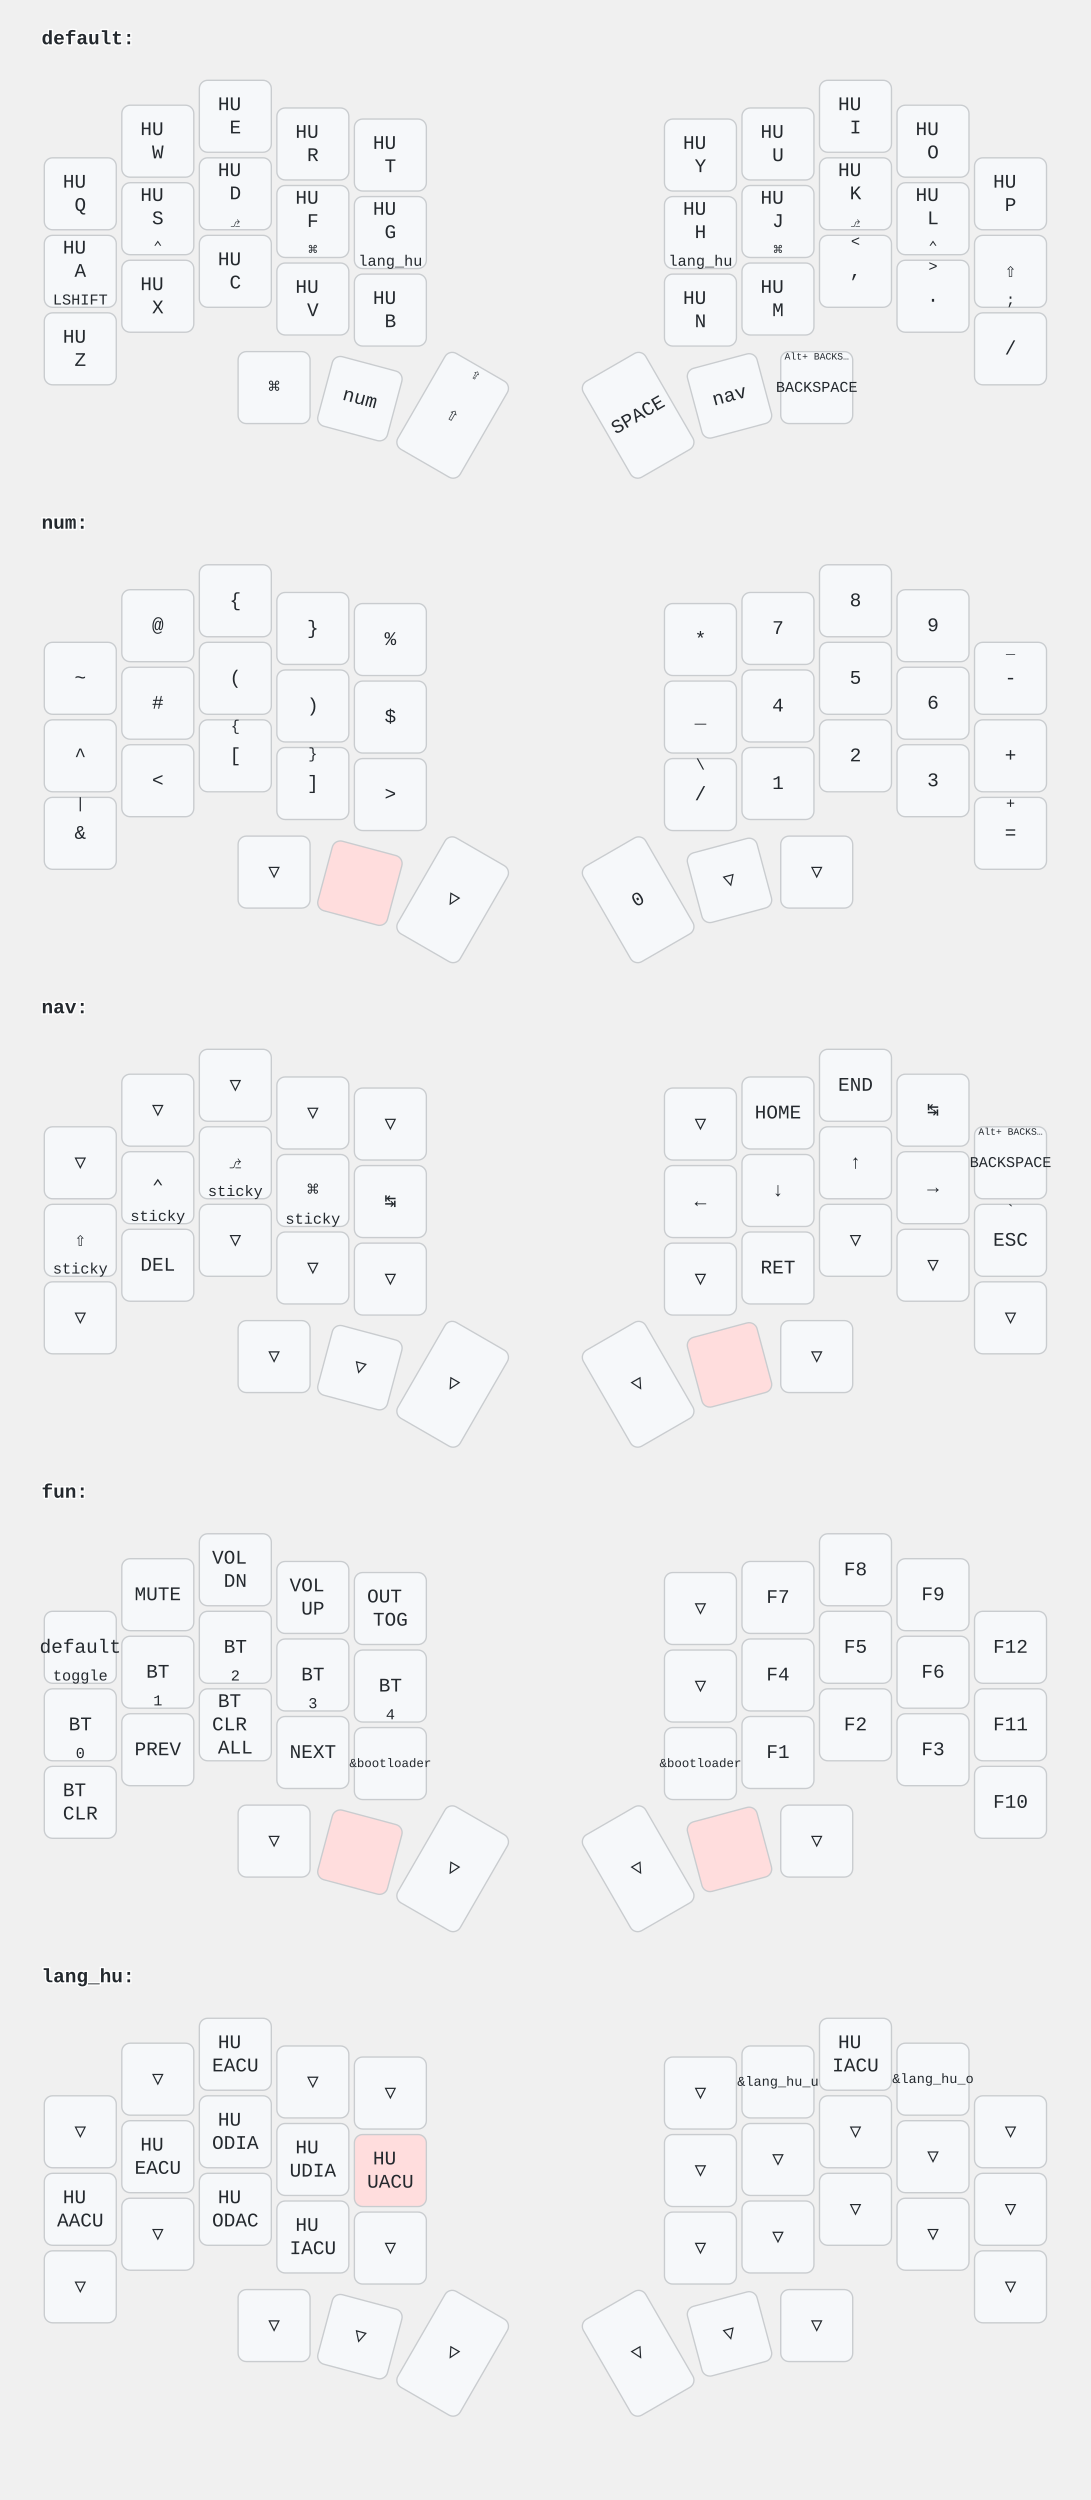
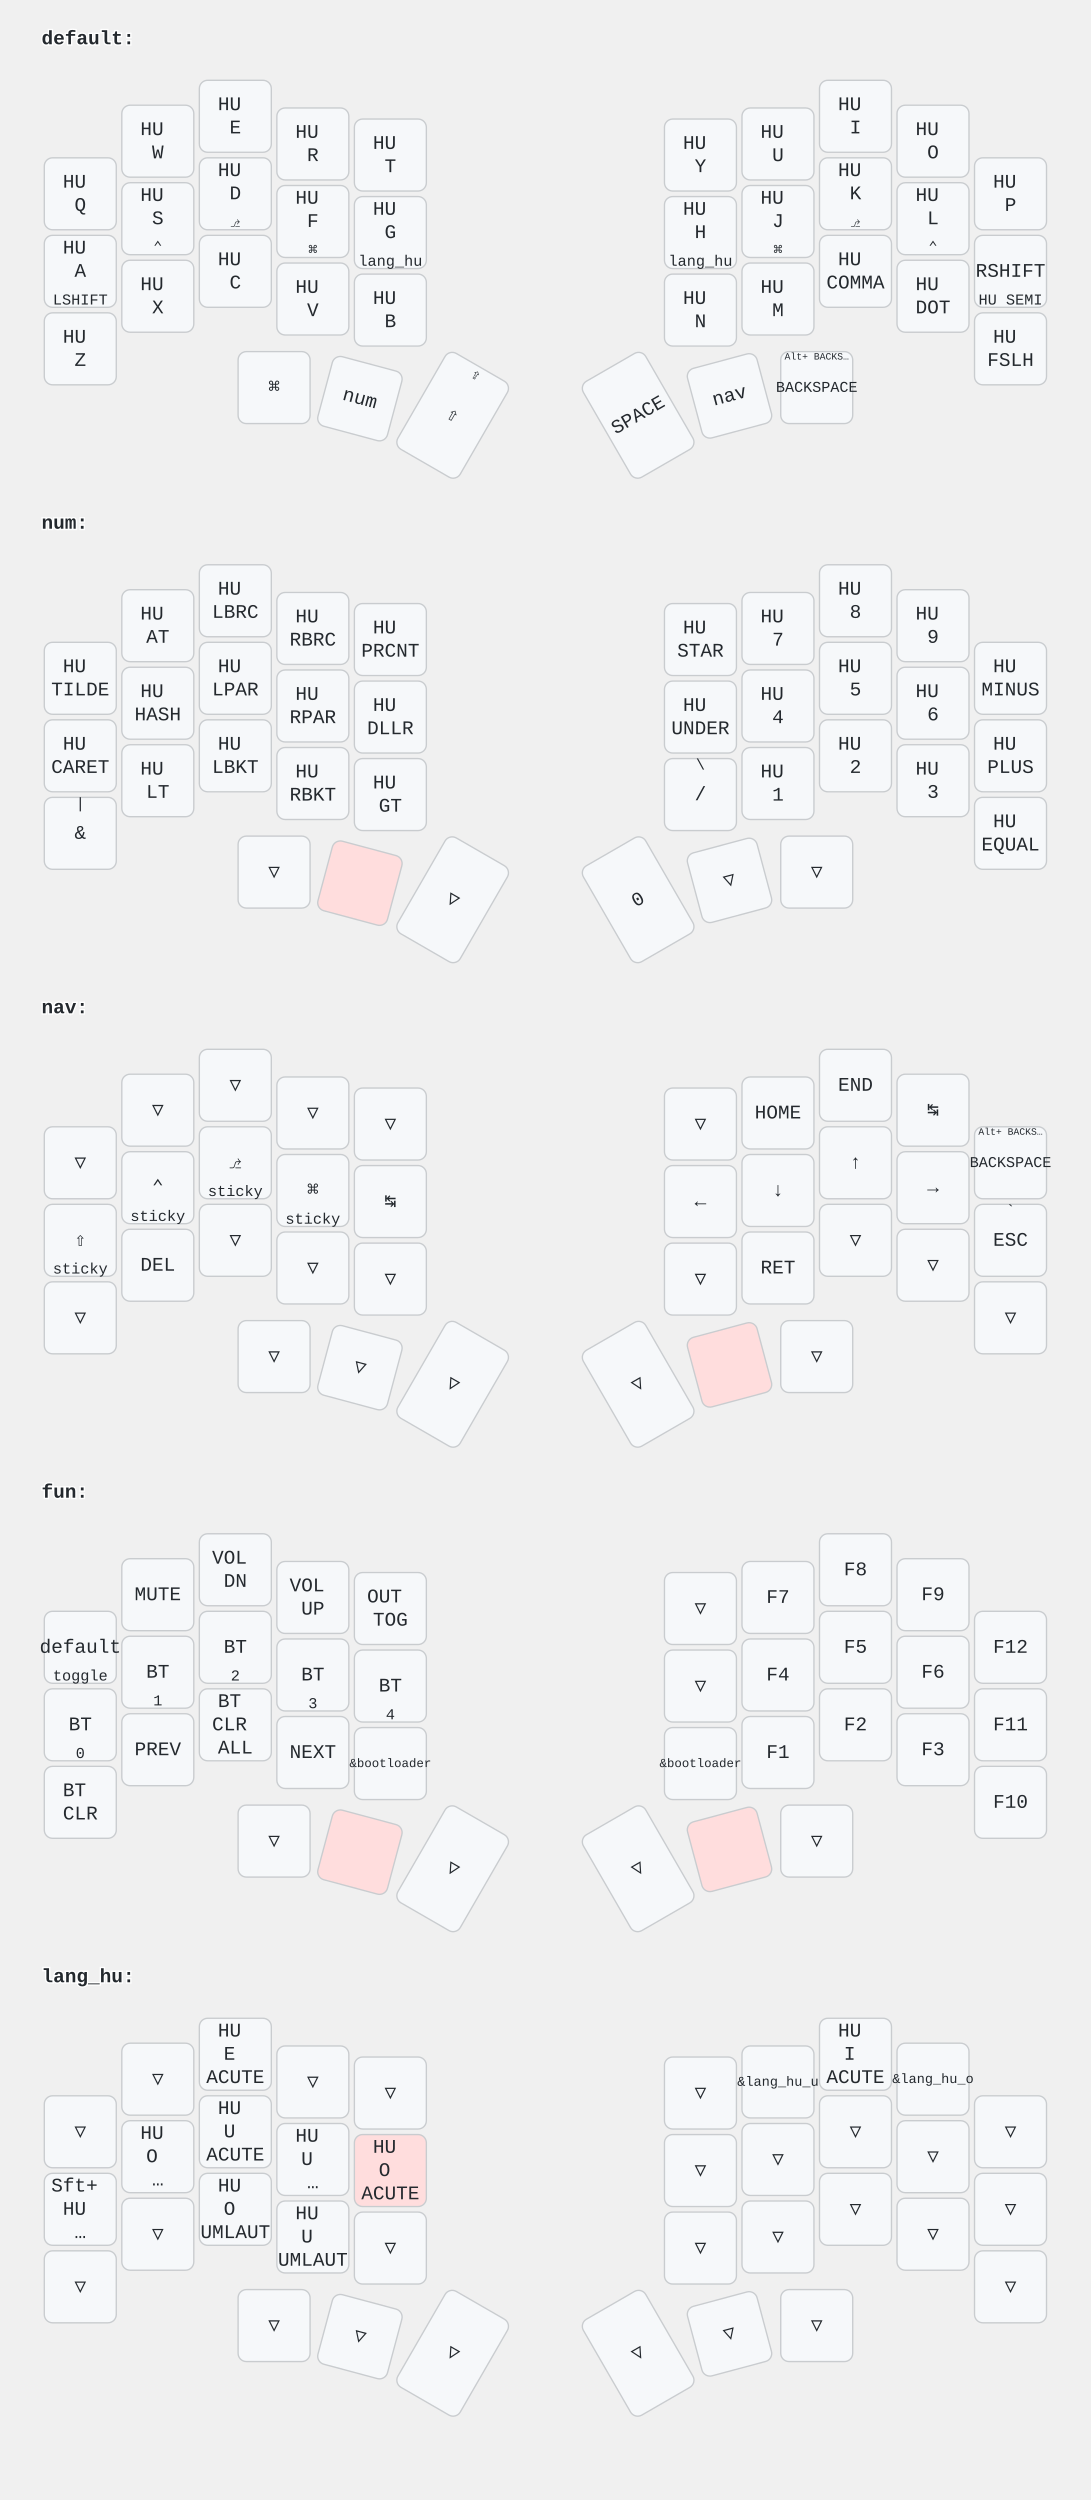
<svg xmlns="http://www.w3.org/2000/svg" width="788" height="1806" viewBox="0 0 788 1806" class="keymap">
  <style>/* font and background color specifications */
svg {
    font-family: SFMono-Regular,Consolas,Liberation Mono,Menlo,monospace;
    font-size: 14px;
    font-kerning: normal;
    text-rendering: optimizeLegibility;
    fill: #24292e;
}

/* default key styling */
rect {
    fill: #f6f8fa;
    stroke: #c9cccf;
    stroke-width: 1;
}

/* color accent for combo boxes */
rect.combo {
    fill: #cdf;
}

/* color accent for held keys */
rect.held, rect.combo.held {
    fill: #fdd;
}

/* color accent for ghost (optional) keys */
rect.ghost, rect.combo.ghost {
    fill: #ddd;
}

text {
    text-anchor: middle;
    dominant-baseline: middle;
}

/* styling for layer labels */
text.label {
    font-weight: bold;
    text-anchor: start;
    stroke: white;
    stroke-width: 2;
    paint-order: stroke;
}

/* styling for combo tap, and key hold/shifted label text */
text.combo, text.hold, text.shifted {
    font-size: 11px;
}

text.hold {
    text-anchor: middle;
    dominant-baseline: auto;
}

text.shifted {
    text-anchor: middle;
    dominant-baseline: hanging;
}

/* styling for hold/shifted label text in combo box */
text.combo.hold, text.combo.shifted {
    font-size: 8px;
}

/* styling for combo dendrons */
path {
    stroke-width: 1;
    stroke: gray;
    fill: none;
}
</style>
  <g transform="translate(30, 0)" class="layer-default">
    <text x="0" y="28" class="label">default:</text>
    <g transform="translate(0, 56)">
      <g transform="translate(28, 84)" class="key keypos-0">
        <rect rx="6" ry="6" x="-26" y="-26" width="52" height="52" class="key" />
        <text x="0" y="0" class="key tap">
          <tspan x="0" dy="-0.6em">HU</tspan>
          <tspan x="0" dy="1.2em">Q</tspan>
        </text>
      </g>
      <g transform="translate(84, 46)" class="key keypos-1">
        <rect rx="6" ry="6" x="-26" y="-26" width="52" height="52" class="key" />
        <text x="0" y="0" class="key tap">
          <tspan x="0" dy="-0.6em">HU</tspan>
          <tspan x="0" dy="1.2em">W</tspan>
        </text>
      </g>
      <g transform="translate(140, 28)" class="key keypos-2">
        <rect rx="6" ry="6" x="-26" y="-26" width="52" height="52" class="key" />
        <text x="0" y="0" class="key tap">
          <tspan x="0" dy="-0.6em">HU</tspan>
          <tspan x="0" dy="1.2em">E</tspan>
        </text>
      </g>
      <g transform="translate(196, 48)" class="key keypos-3">
        <rect rx="6" ry="6" x="-26" y="-26" width="52" height="52" class="key" />
        <text x="0" y="0" class="key tap">
          <tspan x="0" dy="-0.6em">HU</tspan>
          <tspan x="0" dy="1.2em">R</tspan>
        </text>
      </g>
      <g transform="translate(252, 56)" class="key keypos-4">
        <rect rx="6" ry="6" x="-26" y="-26" width="52" height="52" class="key" />
        <text x="0" y="0" class="key tap">
          <tspan x="0" dy="-0.6em">HU</tspan>
          <tspan x="0" dy="1.2em">T</tspan>
        </text>
      </g>
      <g transform="translate(476, 56)" class="key keypos-5">
        <rect rx="6" ry="6" x="-26" y="-26" width="52" height="52" class="key" />
        <text x="0" y="0" class="key tap">
          <tspan x="0" dy="-0.6em">HU</tspan>
          <tspan x="0" dy="1.2em">Y</tspan>
        </text>
      </g>
      <g transform="translate(532, 48)" class="key keypos-6">
        <rect rx="6" ry="6" x="-26" y="-26" width="52" height="52" class="key" />
        <text x="0" y="0" class="key tap">
          <tspan x="0" dy="-0.6em">HU</tspan>
          <tspan x="0" dy="1.2em">U</tspan>
        </text>
      </g>
      <g transform="translate(588, 28)" class="key keypos-7">
        <rect rx="6" ry="6" x="-26" y="-26" width="52" height="52" class="key" />
        <text x="0" y="0" class="key tap">
          <tspan x="0" dy="-0.6em">HU</tspan>
          <tspan x="0" dy="1.2em">I</tspan>
        </text>
      </g>
      <g transform="translate(644, 46)" class="key keypos-8">
        <rect rx="6" ry="6" x="-26" y="-26" width="52" height="52" class="key" />
        <text x="0" y="0" class="key tap">
          <tspan x="0" dy="-0.6em">HU</tspan>
          <tspan x="0" dy="1.2em">O</tspan>
        </text>
      </g>
      <g transform="translate(700, 84)" class="key keypos-9">
        <rect rx="6" ry="6" x="-26" y="-26" width="52" height="52" class="key" />
        <text x="0" y="0" class="key tap">
          <tspan x="0" dy="-0.6em">HU</tspan>
          <tspan x="0" dy="1.2em">P</tspan>
        </text>
      </g>
      <g transform="translate(28, 140)" class="key keypos-10">
        <rect rx="6" ry="6" x="-26" y="-26" width="52" height="52" class="key" />
        <text x="0" y="0" class="key tap">
          <tspan x="0" dy="-1.2em">HU</tspan>
          <tspan x="0" dy="1.2em">A</tspan>
        </text>
        <text x="0" y="24" class="key hold">LSHIFT</text>
      </g>
      <g transform="translate(84, 102)" class="key keypos-11">
        <rect rx="6" ry="6" x="-26" y="-26" width="52" height="52" class="key" />
        <text x="0" y="0" class="key tap">
          <tspan x="0" dy="-1.2em">HU</tspan>
          <tspan x="0" dy="1.2em">S</tspan>
        </text>
        <text x="0" y="24" class="key hold">⌃</text>
      </g>
      <g transform="translate(140, 84)" class="key keypos-12">
        <rect rx="6" ry="6" x="-26" y="-26" width="52" height="52" class="key" />
        <text x="0" y="0" class="key tap">
          <tspan x="0" dy="-1.2em">HU</tspan>
          <tspan x="0" dy="1.2em">D</tspan>
        </text>
        <text x="0" y="24" class="key hold">⎇</text>
      </g>
      <g transform="translate(196, 104)" class="key keypos-13">
        <rect rx="6" ry="6" x="-26" y="-26" width="52" height="52" class="key" />
        <text x="0" y="0" class="key tap">
          <tspan x="0" dy="-1.2em">HU</tspan>
          <tspan x="0" dy="1.2em">F</tspan>
        </text>
        <text x="0" y="24" class="key hold">⌘</text>
      </g>
      <g transform="translate(252, 112)" class="key keypos-14">
        <rect rx="6" ry="6" x="-26" y="-26" width="52" height="52" class="key" />
        <text x="0" y="0" class="key tap">
          <tspan x="0" dy="-1.2em">HU</tspan>
          <tspan x="0" dy="1.2em">G</tspan>
        </text>
        <text x="0" y="24" class="key hold">lang_hu</text>
      </g>
      <g transform="translate(476, 112)" class="key keypos-15">
        <rect rx="6" ry="6" x="-26" y="-26" width="52" height="52" class="key" />
        <text x="0" y="0" class="key tap">
          <tspan x="0" dy="-1.2em">HU</tspan>
          <tspan x="0" dy="1.2em">H</tspan>
        </text>
        <text x="0" y="24" class="key hold">lang_hu</text>
      </g>
      <g transform="translate(532, 104)" class="key keypos-16">
        <rect rx="6" ry="6" x="-26" y="-26" width="52" height="52" class="key" />
        <text x="0" y="0" class="key tap">
          <tspan x="0" dy="-1.2em">HU</tspan>
          <tspan x="0" dy="1.2em">J</tspan>
        </text>
        <text x="0" y="24" class="key hold">⌘</text>
      </g>
      <g transform="translate(588, 84)" class="key keypos-17">
        <rect rx="6" ry="6" x="-26" y="-26" width="52" height="52" class="key" />
        <text x="0" y="0" class="key tap">
          <tspan x="0" dy="-1.2em">HU</tspan>
          <tspan x="0" dy="1.2em">K</tspan>
        </text>
        <text x="0" y="24" class="key hold">⎇</text>
      </g>
      <g transform="translate(644, 102)" class="key keypos-18">
        <rect rx="6" ry="6" x="-26" y="-26" width="52" height="52" class="key" />
        <text x="0" y="0" class="key tap">
          <tspan x="0" dy="-1.2em">HU</tspan>
          <tspan x="0" dy="1.2em">L</tspan>
        </text>
        <text x="0" y="24" class="key hold">⌃</text>
      </g>
      <g transform="translate(700, 140)" class="key keypos-19">
        <rect rx="6" ry="6" x="-26" y="-26" width="52" height="52" class="key" />
-         <text x="0" y="0" class="key tap">⇧</text>
-         <text x="0" y="24" class="key hold">;</text>
+         <text x="0" y="0" class="key tap">RSHIFT</text>
+         <text x="0" y="24" class="key hold">HU SEMI</text>
      </g>
      <g transform="translate(28, 196)" class="key keypos-20">
        <rect rx="6" ry="6" x="-26" y="-26" width="52" height="52" class="key" />
        <text x="0" y="0" class="key tap">
          <tspan x="0" dy="-0.6em">HU</tspan>
          <tspan x="0" dy="1.2em">Z</tspan>
        </text>
      </g>
      <g transform="translate(84, 158)" class="key keypos-21">
        <rect rx="6" ry="6" x="-26" y="-26" width="52" height="52" class="key" />
        <text x="0" y="0" class="key tap">
          <tspan x="0" dy="-0.6em">HU</tspan>
          <tspan x="0" dy="1.2em">X</tspan>
        </text>
      </g>
      <g transform="translate(140, 140)" class="key keypos-22">
        <rect rx="6" ry="6" x="-26" y="-26" width="52" height="52" class="key" />
        <text x="0" y="0" class="key tap">
          <tspan x="0" dy="-0.6em">HU</tspan>
          <tspan x="0" dy="1.2em">C</tspan>
        </text>
      </g>
      <g transform="translate(196, 160)" class="key keypos-23">
        <rect rx="6" ry="6" x="-26" y="-26" width="52" height="52" class="key" />
        <text x="0" y="0" class="key tap">
          <tspan x="0" dy="-0.6em">HU</tspan>
          <tspan x="0" dy="1.2em">V</tspan>
        </text>
      </g>
      <g transform="translate(252, 168)" class="key keypos-24">
        <rect rx="6" ry="6" x="-26" y="-26" width="52" height="52" class="key" />
        <text x="0" y="0" class="key tap">
          <tspan x="0" dy="-0.6em">HU</tspan>
          <tspan x="0" dy="1.2em">B</tspan>
        </text>
      </g>
      <g transform="translate(476, 168)" class="key keypos-25">
        <rect rx="6" ry="6" x="-26" y="-26" width="52" height="52" class="key" />
        <text x="0" y="0" class="key tap">
          <tspan x="0" dy="-0.6em">HU</tspan>
          <tspan x="0" dy="1.2em">N</tspan>
        </text>
      </g>
      <g transform="translate(532, 160)" class="key keypos-26">
        <rect rx="6" ry="6" x="-26" y="-26" width="52" height="52" class="key" />
        <text x="0" y="0" class="key tap">
          <tspan x="0" dy="-0.6em">HU</tspan>
          <tspan x="0" dy="1.2em">M</tspan>
        </text>
      </g>
      <g transform="translate(588, 140)" class="key keypos-27">
        <rect rx="6" ry="6" x="-26" y="-26" width="52" height="52" class="key" />
-         <text x="0" y="0" class="key tap">,</text>
-         <text x="0" y="-24" class="key shifted">&lt;</text>
+         <text x="0" y="0" class="key tap">
+           <tspan x="0" dy="-0.6em">HU</tspan>
+           <tspan x="0" dy="1.2em">COMMA</tspan>
+         </text>
      </g>
      <g transform="translate(644, 158)" class="key keypos-28">
        <rect rx="6" ry="6" x="-26" y="-26" width="52" height="52" class="key" />
-         <text x="0" y="0" class="key tap">.</text>
-         <text x="0" y="-24" class="key shifted">&gt;</text>
+         <text x="0" y="0" class="key tap">
+           <tspan x="0" dy="-0.6em">HU</tspan>
+           <tspan x="0" dy="1.2em">DOT</tspan>
+         </text>
      </g>
      <g transform="translate(700, 196)" class="key keypos-29">
        <rect rx="6" ry="6" x="-26" y="-26" width="52" height="52" class="key" />
-         <text x="0" y="0" class="key tap">/</text>
+         <text x="0" y="0" class="key tap">
+           <tspan x="0" dy="-0.6em">HU</tspan>
+           <tspan x="0" dy="1.2em">FSLH</tspan>
+         </text>
      </g>
      <g transform="translate(168, 224)" class="key keypos-30">
        <rect rx="6" ry="6" x="-26" y="-26" width="52" height="52" class="key" />
        <text x="0" y="0" class="key tap">⌘</text>
      </g>
      <g transform="translate(230, 232) rotate(15.0)" class="key keypos-31">
        <rect rx="6" ry="6" x="-26" y="-26" width="52" height="52" class="key" />
        <text x="0" y="0" class="key tap">num</text>
      </g>
      <g transform="translate(297, 244) rotate(30.0)" class="key keypos-32">
        <rect rx="6" ry="6" x="-26" y="-40" width="52" height="80" class="key" />
        <text x="0" y="0" class="key tap">⇧</text>
        <text x="0" y="-38" class="key shifted">⇪</text>
      </g>
      <g transform="translate(431, 244) rotate(-30.0)" class="key keypos-33">
        <rect rx="6" ry="6" x="-26" y="-40" width="52" height="80" class="key" />
        <text x="0" y="0" class="key tap">SPACE</text>
      </g>
      <g transform="translate(497, 230) rotate(-15.0)" class="key keypos-34">
        <rect rx="6" ry="6" x="-26" y="-26" width="52" height="52" class="key" />
        <text x="0" y="0" class="key tap">nav</text>
      </g>
      <g transform="translate(560, 224)" class="key keypos-35">
        <rect rx="6" ry="6" x="-26" y="-26" width="52" height="52" class="key" />
        <text x="0" y="0" class="key tap">
          <tspan style="font-size: 78%">BACKSPACE</tspan>
        </text>
        <text x="0" y="-24" class="key shifted">
          <tspan style="font-size: 64%">Alt+ BACKS…</tspan>
        </text>
      </g>
    </g>
  </g>
  <g transform="translate(30, 350)" class="layer-num">
    <text x="0" y="28" class="label">num:</text>
    <g transform="translate(0, 56)">
      <g transform="translate(28, 84)" class="key keypos-0">
        <rect rx="6" ry="6" x="-26" y="-26" width="52" height="52" class="key" />
-         <text x="0" y="0" class="key tap">~</text>
+         <text x="0" y="0" class="key tap">
+           <tspan x="0" dy="-0.6em">HU</tspan>
+           <tspan x="0" dy="1.2em">TILDE</tspan>
+         </text>
      </g>
      <g transform="translate(84, 46)" class="key keypos-1">
        <rect rx="6" ry="6" x="-26" y="-26" width="52" height="52" class="key" />
-         <text x="0" y="0" class="key tap">@</text>
+         <text x="0" y="0" class="key tap">
+           <tspan x="0" dy="-0.6em">HU</tspan>
+           <tspan x="0" dy="1.2em">AT</tspan>
+         </text>
      </g>
      <g transform="translate(140, 28)" class="key keypos-2">
        <rect rx="6" ry="6" x="-26" y="-26" width="52" height="52" class="key" />
-         <text x="0" y="0" class="key tap">{</text>
+         <text x="0" y="0" class="key tap">
+           <tspan x="0" dy="-0.6em">HU</tspan>
+           <tspan x="0" dy="1.2em">LBRC</tspan>
+         </text>
      </g>
      <g transform="translate(196, 48)" class="key keypos-3">
        <rect rx="6" ry="6" x="-26" y="-26" width="52" height="52" class="key" />
-         <text x="0" y="0" class="key tap">}</text>
+         <text x="0" y="0" class="key tap">
+           <tspan x="0" dy="-0.6em">HU</tspan>
+           <tspan x="0" dy="1.2em">RBRC</tspan>
+         </text>
      </g>
      <g transform="translate(252, 56)" class="key keypos-4">
        <rect rx="6" ry="6" x="-26" y="-26" width="52" height="52" class="key" />
-         <text x="0" y="0" class="key tap">%</text>
+         <text x="0" y="0" class="key tap">
+           <tspan x="0" dy="-0.6em">HU</tspan>
+           <tspan x="0" dy="1.2em">PRCNT</tspan>
+         </text>
      </g>
      <g transform="translate(476, 56)" class="key keypos-5">
        <rect rx="6" ry="6" x="-26" y="-26" width="52" height="52" class="key" />
-         <text x="0" y="0" class="key tap">*</text>
+         <text x="0" y="0" class="key tap">
+           <tspan x="0" dy="-0.6em">HU</tspan>
+           <tspan x="0" dy="1.2em">STAR</tspan>
+         </text>
      </g>
      <g transform="translate(532, 48)" class="key keypos-6">
        <rect rx="6" ry="6" x="-26" y="-26" width="52" height="52" class="key" />
-         <text x="0" y="0" class="key tap">7</text>
+         <text x="0" y="0" class="key tap">
+           <tspan x="0" dy="-0.6em">HU</tspan>
+           <tspan x="0" dy="1.2em">7</tspan>
+         </text>
      </g>
      <g transform="translate(588, 28)" class="key keypos-7">
        <rect rx="6" ry="6" x="-26" y="-26" width="52" height="52" class="key" />
-         <text x="0" y="0" class="key tap">8</text>
+         <text x="0" y="0" class="key tap">
+           <tspan x="0" dy="-0.6em">HU</tspan>
+           <tspan x="0" dy="1.2em">8</tspan>
+         </text>
      </g>
      <g transform="translate(644, 46)" class="key keypos-8">
        <rect rx="6" ry="6" x="-26" y="-26" width="52" height="52" class="key" />
-         <text x="0" y="0" class="key tap">9</text>
+         <text x="0" y="0" class="key tap">
+           <tspan x="0" dy="-0.6em">HU</tspan>
+           <tspan x="0" dy="1.2em">9</tspan>
+         </text>
      </g>
      <g transform="translate(700, 84)" class="key keypos-9">
        <rect rx="6" ry="6" x="-26" y="-26" width="52" height="52" class="key" />
-         <text x="0" y="0" class="key tap">-</text>
-         <text x="0" y="-24" class="key shifted">_</text>
+         <text x="0" y="0" class="key tap">
+           <tspan x="0" dy="-0.6em">HU</tspan>
+           <tspan x="0" dy="1.2em">MINUS</tspan>
+         </text>
      </g>
      <g transform="translate(28, 140)" class="key keypos-10">
        <rect rx="6" ry="6" x="-26" y="-26" width="52" height="52" class="key" />
-         <text x="0" y="0" class="key tap">^</text>
+         <text x="0" y="0" class="key tap">
+           <tspan x="0" dy="-0.6em">HU</tspan>
+           <tspan x="0" dy="1.2em">CARET</tspan>
+         </text>
      </g>
      <g transform="translate(84, 102)" class="key keypos-11">
        <rect rx="6" ry="6" x="-26" y="-26" width="52" height="52" class="key" />
-         <text x="0" y="0" class="key tap">#</text>
+         <text x="0" y="0" class="key tap">
+           <tspan x="0" dy="-0.6em">HU</tspan>
+           <tspan x="0" dy="1.2em">HASH</tspan>
+         </text>
      </g>
      <g transform="translate(140, 84)" class="key keypos-12">
        <rect rx="6" ry="6" x="-26" y="-26" width="52" height="52" class="key" />
-         <text x="0" y="0" class="key tap">(</text>
+         <text x="0" y="0" class="key tap">
+           <tspan x="0" dy="-0.6em">HU</tspan>
+           <tspan x="0" dy="1.2em">LPAR</tspan>
+         </text>
      </g>
      <g transform="translate(196, 104)" class="key keypos-13">
        <rect rx="6" ry="6" x="-26" y="-26" width="52" height="52" class="key" />
-         <text x="0" y="0" class="key tap">)</text>
+         <text x="0" y="0" class="key tap">
+           <tspan x="0" dy="-0.6em">HU</tspan>
+           <tspan x="0" dy="1.2em">RPAR</tspan>
+         </text>
      </g>
      <g transform="translate(252, 112)" class="key keypos-14">
        <rect rx="6" ry="6" x="-26" y="-26" width="52" height="52" class="key" />
-         <text x="0" y="0" class="key tap">$</text>
+         <text x="0" y="0" class="key tap">
+           <tspan x="0" dy="-0.6em">HU</tspan>
+           <tspan x="0" dy="1.2em">DLLR</tspan>
+         </text>
      </g>
      <g transform="translate(476, 112)" class="key keypos-15">
        <rect rx="6" ry="6" x="-26" y="-26" width="52" height="52" class="key" />
-         <text x="0" y="0" class="key tap">_</text>
+         <text x="0" y="0" class="key tap">
+           <tspan x="0" dy="-0.6em">HU</tspan>
+           <tspan x="0" dy="1.2em">UNDER</tspan>
+         </text>
      </g>
      <g transform="translate(532, 104)" class="key keypos-16">
        <rect rx="6" ry="6" x="-26" y="-26" width="52" height="52" class="key" />
-         <text x="0" y="0" class="key tap">4</text>
+         <text x="0" y="0" class="key tap">
+           <tspan x="0" dy="-0.6em">HU</tspan>
+           <tspan x="0" dy="1.2em">4</tspan>
+         </text>
      </g>
      <g transform="translate(588, 84)" class="key keypos-17">
        <rect rx="6" ry="6" x="-26" y="-26" width="52" height="52" class="key" />
-         <text x="0" y="0" class="key tap">5</text>
+         <text x="0" y="0" class="key tap">
+           <tspan x="0" dy="-0.6em">HU</tspan>
+           <tspan x="0" dy="1.2em">5</tspan>
+         </text>
      </g>
      <g transform="translate(644, 102)" class="key keypos-18">
        <rect rx="6" ry="6" x="-26" y="-26" width="52" height="52" class="key" />
-         <text x="0" y="0" class="key tap">6</text>
+         <text x="0" y="0" class="key tap">
+           <tspan x="0" dy="-0.6em">HU</tspan>
+           <tspan x="0" dy="1.2em">6</tspan>
+         </text>
      </g>
      <g transform="translate(700, 140)" class="key keypos-19">
        <rect rx="6" ry="6" x="-26" y="-26" width="52" height="52" class="key" />
-         <text x="0" y="0" class="key tap">+</text>
+         <text x="0" y="0" class="key tap">
+           <tspan x="0" dy="-0.6em">HU</tspan>
+           <tspan x="0" dy="1.2em">PLUS</tspan>
+         </text>
      </g>
      <g transform="translate(28, 196)" class="key keypos-20">
        <rect rx="6" ry="6" x="-26" y="-26" width="52" height="52" class="key" />
        <text x="0" y="0" class="key tap">&amp;</text>
        <text x="0" y="-24" class="key shifted">|</text>
      </g>
      <g transform="translate(84, 158)" class="key keypos-21">
        <rect rx="6" ry="6" x="-26" y="-26" width="52" height="52" class="key" />
-         <text x="0" y="0" class="key tap">&lt;</text>
+         <text x="0" y="0" class="key tap">
+           <tspan x="0" dy="-0.6em">HU</tspan>
+           <tspan x="0" dy="1.2em">LT</tspan>
+         </text>
      </g>
      <g transform="translate(140, 140)" class="key keypos-22">
        <rect rx="6" ry="6" x="-26" y="-26" width="52" height="52" class="key" />
-         <text x="0" y="0" class="key tap">[</text>
-         <text x="0" y="-24" class="key shifted">{</text>
+         <text x="0" y="0" class="key tap">
+           <tspan x="0" dy="-0.6em">HU</tspan>
+           <tspan x="0" dy="1.2em">LBKT</tspan>
+         </text>
      </g>
      <g transform="translate(196, 160)" class="key keypos-23">
        <rect rx="6" ry="6" x="-26" y="-26" width="52" height="52" class="key" />
-         <text x="0" y="0" class="key tap">]</text>
-         <text x="0" y="-24" class="key shifted">}</text>
+         <text x="0" y="0" class="key tap">
+           <tspan x="0" dy="-0.6em">HU</tspan>
+           <tspan x="0" dy="1.2em">RBKT</tspan>
+         </text>
      </g>
      <g transform="translate(252, 168)" class="key keypos-24">
        <rect rx="6" ry="6" x="-26" y="-26" width="52" height="52" class="key" />
-         <text x="0" y="0" class="key tap">&gt;</text>
+         <text x="0" y="0" class="key tap">
+           <tspan x="0" dy="-0.6em">HU</tspan>
+           <tspan x="0" dy="1.2em">GT</tspan>
+         </text>
      </g>
      <g transform="translate(476, 168)" class="key keypos-25">
        <rect rx="6" ry="6" x="-26" y="-26" width="52" height="52" class="key" />
        <text x="0" y="0" class="key tap">/</text>
        <text x="0" y="-24" class="key shifted">\</text>
      </g>
      <g transform="translate(532, 160)" class="key keypos-26">
        <rect rx="6" ry="6" x="-26" y="-26" width="52" height="52" class="key" />
-         <text x="0" y="0" class="key tap">1</text>
+         <text x="0" y="0" class="key tap">
+           <tspan x="0" dy="-0.6em">HU</tspan>
+           <tspan x="0" dy="1.2em">1</tspan>
+         </text>
      </g>
      <g transform="translate(588, 140)" class="key keypos-27">
        <rect rx="6" ry="6" x="-26" y="-26" width="52" height="52" class="key" />
-         <text x="0" y="0" class="key tap">2</text>
+         <text x="0" y="0" class="key tap">
+           <tspan x="0" dy="-0.6em">HU</tspan>
+           <tspan x="0" dy="1.2em">2</tspan>
+         </text>
      </g>
      <g transform="translate(644, 158)" class="key keypos-28">
        <rect rx="6" ry="6" x="-26" y="-26" width="52" height="52" class="key" />
-         <text x="0" y="0" class="key tap">3</text>
+         <text x="0" y="0" class="key tap">
+           <tspan x="0" dy="-0.6em">HU</tspan>
+           <tspan x="0" dy="1.2em">3</tspan>
+         </text>
      </g>
      <g transform="translate(700, 196)" class="key keypos-29">
        <rect rx="6" ry="6" x="-26" y="-26" width="52" height="52" class="key" />
-         <text x="0" y="0" class="key tap">=</text>
-         <text x="0" y="-24" class="key shifted">+</text>
+         <text x="0" y="0" class="key tap">
+           <tspan x="0" dy="-0.6em">HU</tspan>
+           <tspan x="0" dy="1.2em">EQUAL</tspan>
+         </text>
      </g>
      <g transform="translate(168, 224)" class="key trans keypos-30">
        <rect rx="6" ry="6" x="-26" y="-26" width="52" height="52" class="key trans" />
        <text x="0" y="0" class="key trans tap">▽</text>
      </g>
      <g transform="translate(230, 232) rotate(15.0)" class="key held keypos-31">
        <rect rx="6" ry="6" x="-26" y="-26" width="52" height="52" class="key held" />
      </g>
      <g transform="translate(297, 244) rotate(30.0)" class="key trans keypos-32">
        <rect rx="6" ry="6" x="-26" y="-40" width="52" height="80" class="key trans" />
        <text x="0" y="0" class="key trans tap">▽</text>
      </g>
      <g transform="translate(431, 244) rotate(-30.0)" class="key keypos-33">
        <rect rx="6" ry="6" x="-26" y="-40" width="52" height="80" class="key" />
        <text x="0" y="0" class="key tap">0</text>
      </g>
      <g transform="translate(497, 230) rotate(-15.0)" class="key trans keypos-34">
        <rect rx="6" ry="6" x="-26" y="-26" width="52" height="52" class="key trans" />
        <text x="0" y="0" class="key trans tap">▽</text>
      </g>
      <g transform="translate(560, 224)" class="key trans keypos-35">
        <rect rx="6" ry="6" x="-26" y="-26" width="52" height="52" class="key trans" />
        <text x="0" y="0" class="key trans tap">▽</text>
      </g>
    </g>
  </g>
  <g transform="translate(30, 700)" class="layer-nav">
    <text x="0" y="28" class="label">nav:</text>
    <g transform="translate(0, 56)">
      <g transform="translate(28, 84)" class="key trans keypos-0">
        <rect rx="6" ry="6" x="-26" y="-26" width="52" height="52" class="key trans" />
        <text x="0" y="0" class="key trans tap">▽</text>
      </g>
      <g transform="translate(84, 46)" class="key trans keypos-1">
        <rect rx="6" ry="6" x="-26" y="-26" width="52" height="52" class="key trans" />
        <text x="0" y="0" class="key trans tap">▽</text>
      </g>
      <g transform="translate(140, 28)" class="key trans keypos-2">
        <rect rx="6" ry="6" x="-26" y="-26" width="52" height="52" class="key trans" />
        <text x="0" y="0" class="key trans tap">▽</text>
      </g>
      <g transform="translate(196, 48)" class="key trans keypos-3">
        <rect rx="6" ry="6" x="-26" y="-26" width="52" height="52" class="key trans" />
        <text x="0" y="0" class="key trans tap">▽</text>
      </g>
      <g transform="translate(252, 56)" class="key trans keypos-4">
        <rect rx="6" ry="6" x="-26" y="-26" width="52" height="52" class="key trans" />
        <text x="0" y="0" class="key trans tap">▽</text>
      </g>
      <g transform="translate(476, 56)" class="key trans keypos-5">
        <rect rx="6" ry="6" x="-26" y="-26" width="52" height="52" class="key trans" />
        <text x="0" y="0" class="key trans tap">▽</text>
      </g>
      <g transform="translate(532, 48)" class="key keypos-6">
        <rect rx="6" ry="6" x="-26" y="-26" width="52" height="52" class="key" />
        <text x="0" y="0" class="key tap">HOME</text>
      </g>
      <g transform="translate(588, 28)" class="key keypos-7">
        <rect rx="6" ry="6" x="-26" y="-26" width="52" height="52" class="key" />
        <text x="0" y="0" class="key tap">END</text>
      </g>
      <g transform="translate(644, 46)" class="key keypos-8">
        <rect rx="6" ry="6" x="-26" y="-26" width="52" height="52" class="key" />
        <text x="0" y="0" class="key tap">↹</text>
      </g>
      <g transform="translate(700, 84)" class="key keypos-9">
        <rect rx="6" ry="6" x="-26" y="-26" width="52" height="52" class="key" />
        <text x="0" y="0" class="key tap">
          <tspan style="font-size: 78%">BACKSPACE</tspan>
        </text>
        <text x="0" y="-24" class="key shifted">
          <tspan style="font-size: 64%">Alt+ BACKS…</tspan>
        </text>
      </g>
      <g transform="translate(28, 140)" class="key keypos-10">
        <rect rx="6" ry="6" x="-26" y="-26" width="52" height="52" class="key" />
        <text x="0" y="0" class="key tap">⇧</text>
        <text x="0" y="24" class="key hold">sticky</text>
      </g>
      <g transform="translate(84, 102)" class="key keypos-11">
        <rect rx="6" ry="6" x="-26" y="-26" width="52" height="52" class="key" />
        <text x="0" y="0" class="key tap">⌃</text>
        <text x="0" y="24" class="key hold">sticky</text>
      </g>
      <g transform="translate(140, 84)" class="key keypos-12">
        <rect rx="6" ry="6" x="-26" y="-26" width="52" height="52" class="key" />
        <text x="0" y="0" class="key tap">⎇</text>
        <text x="0" y="24" class="key hold">sticky</text>
      </g>
      <g transform="translate(196, 104)" class="key keypos-13">
        <rect rx="6" ry="6" x="-26" y="-26" width="52" height="52" class="key" />
        <text x="0" y="0" class="key tap">⌘</text>
        <text x="0" y="24" class="key hold">sticky</text>
      </g>
      <g transform="translate(252, 112)" class="key keypos-14">
        <rect rx="6" ry="6" x="-26" y="-26" width="52" height="52" class="key" />
        <text x="0" y="0" class="key tap">↹</text>
      </g>
      <g transform="translate(476, 112)" class="key keypos-15">
        <rect rx="6" ry="6" x="-26" y="-26" width="52" height="52" class="key" />
        <text x="0" y="0" class="key tap">←</text>
      </g>
      <g transform="translate(532, 104)" class="key keypos-16">
        <rect rx="6" ry="6" x="-26" y="-26" width="52" height="52" class="key" />
        <text x="0" y="0" class="key tap">↓</text>
      </g>
      <g transform="translate(588, 84)" class="key keypos-17">
        <rect rx="6" ry="6" x="-26" y="-26" width="52" height="52" class="key" />
        <text x="0" y="0" class="key tap">↑</text>
      </g>
      <g transform="translate(644, 102)" class="key keypos-18">
        <rect rx="6" ry="6" x="-26" y="-26" width="52" height="52" class="key" />
        <text x="0" y="0" class="key tap">→</text>
      </g>
      <g transform="translate(700, 140)" class="key keypos-19">
        <rect rx="6" ry="6" x="-26" y="-26" width="52" height="52" class="key" />
        <text x="0" y="0" class="key tap">ESC</text>
        <text x="0" y="-24" class="key shifted">`</text>
      </g>
      <g transform="translate(28, 196)" class="key trans keypos-20">
        <rect rx="6" ry="6" x="-26" y="-26" width="52" height="52" class="key trans" />
        <text x="0" y="0" class="key trans tap">▽</text>
      </g>
      <g transform="translate(84, 158)" class="key keypos-21">
        <rect rx="6" ry="6" x="-26" y="-26" width="52" height="52" class="key" />
        <text x="0" y="0" class="key tap">DEL</text>
      </g>
      <g transform="translate(140, 140)" class="key trans keypos-22">
        <rect rx="6" ry="6" x="-26" y="-26" width="52" height="52" class="key trans" />
        <text x="0" y="0" class="key trans tap">▽</text>
      </g>
      <g transform="translate(196, 160)" class="key trans keypos-23">
        <rect rx="6" ry="6" x="-26" y="-26" width="52" height="52" class="key trans" />
        <text x="0" y="0" class="key trans tap">▽</text>
      </g>
      <g transform="translate(252, 168)" class="key trans keypos-24">
        <rect rx="6" ry="6" x="-26" y="-26" width="52" height="52" class="key trans" />
        <text x="0" y="0" class="key trans tap">▽</text>
      </g>
      <g transform="translate(476, 168)" class="key trans keypos-25">
        <rect rx="6" ry="6" x="-26" y="-26" width="52" height="52" class="key trans" />
        <text x="0" y="0" class="key trans tap">▽</text>
      </g>
      <g transform="translate(532, 160)" class="key keypos-26">
        <rect rx="6" ry="6" x="-26" y="-26" width="52" height="52" class="key" />
        <text x="0" y="0" class="key tap">RET</text>
      </g>
      <g transform="translate(588, 140)" class="key trans keypos-27">
        <rect rx="6" ry="6" x="-26" y="-26" width="52" height="52" class="key trans" />
        <text x="0" y="0" class="key trans tap">▽</text>
      </g>
      <g transform="translate(644, 158)" class="key trans keypos-28">
        <rect rx="6" ry="6" x="-26" y="-26" width="52" height="52" class="key trans" />
        <text x="0" y="0" class="key trans tap">▽</text>
      </g>
      <g transform="translate(700, 196)" class="key trans keypos-29">
        <rect rx="6" ry="6" x="-26" y="-26" width="52" height="52" class="key trans" />
        <text x="0" y="0" class="key trans tap">▽</text>
      </g>
      <g transform="translate(168, 224)" class="key trans keypos-30">
        <rect rx="6" ry="6" x="-26" y="-26" width="52" height="52" class="key trans" />
        <text x="0" y="0" class="key trans tap">▽</text>
      </g>
      <g transform="translate(230, 232) rotate(15.0)" class="key trans keypos-31">
        <rect rx="6" ry="6" x="-26" y="-26" width="52" height="52" class="key trans" />
        <text x="0" y="0" class="key trans tap">▽</text>
      </g>
      <g transform="translate(297, 244) rotate(30.0)" class="key trans keypos-32">
        <rect rx="6" ry="6" x="-26" y="-40" width="52" height="80" class="key trans" />
        <text x="0" y="0" class="key trans tap">▽</text>
      </g>
      <g transform="translate(431, 244) rotate(-30.0)" class="key trans keypos-33">
        <rect rx="6" ry="6" x="-26" y="-40" width="52" height="80" class="key trans" />
        <text x="0" y="0" class="key trans tap">▽</text>
      </g>
      <g transform="translate(497, 230) rotate(-15.0)" class="key held keypos-34">
        <rect rx="6" ry="6" x="-26" y="-26" width="52" height="52" class="key held" />
      </g>
      <g transform="translate(560, 224)" class="key trans keypos-35">
        <rect rx="6" ry="6" x="-26" y="-26" width="52" height="52" class="key trans" />
        <text x="0" y="0" class="key trans tap">▽</text>
      </g>
    </g>
  </g>
  <g transform="translate(30, 1050)" class="layer-fun">
    <text x="0" y="28" class="label">fun:</text>
    <g transform="translate(0, 56)">
      <g transform="translate(28, 84)" class="key keypos-0">
        <rect rx="6" ry="6" x="-26" y="-26" width="52" height="52" class="key" />
        <text x="0" y="0" class="key tap">default</text>
        <text x="0" y="24" class="key hold">toggle</text>
      </g>
      <g transform="translate(84, 46)" class="key keypos-1">
        <rect rx="6" ry="6" x="-26" y="-26" width="52" height="52" class="key" />
        <text x="0" y="0" class="key tap">MUTE</text>
      </g>
      <g transform="translate(140, 28)" class="key keypos-2">
        <rect rx="6" ry="6" x="-26" y="-26" width="52" height="52" class="key" />
        <text x="0" y="0" class="key tap">
          <tspan x="0" dy="-0.6em">VOL</tspan>
          <tspan x="0" dy="1.2em">DN</tspan>
        </text>
      </g>
      <g transform="translate(196, 48)" class="key keypos-3">
        <rect rx="6" ry="6" x="-26" y="-26" width="52" height="52" class="key" />
        <text x="0" y="0" class="key tap">
          <tspan x="0" dy="-0.6em">VOL</tspan>
          <tspan x="0" dy="1.2em">UP</tspan>
        </text>
      </g>
      <g transform="translate(252, 56)" class="key keypos-4">
        <rect rx="6" ry="6" x="-26" y="-26" width="52" height="52" class="key" />
        <text x="0" y="0" class="key tap">
          <tspan x="0" dy="-0.6em">OUT</tspan>
          <tspan x="0" dy="1.2em">TOG</tspan>
        </text>
      </g>
      <g transform="translate(476, 56)" class="key trans keypos-5">
        <rect rx="6" ry="6" x="-26" y="-26" width="52" height="52" class="key trans" />
        <text x="0" y="0" class="key trans tap">▽</text>
      </g>
      <g transform="translate(532, 48)" class="key keypos-6">
        <rect rx="6" ry="6" x="-26" y="-26" width="52" height="52" class="key" />
        <text x="0" y="0" class="key tap">F7</text>
      </g>
      <g transform="translate(588, 28)" class="key keypos-7">
        <rect rx="6" ry="6" x="-26" y="-26" width="52" height="52" class="key" />
        <text x="0" y="0" class="key tap">F8</text>
      </g>
      <g transform="translate(644, 46)" class="key keypos-8">
        <rect rx="6" ry="6" x="-26" y="-26" width="52" height="52" class="key" />
        <text x="0" y="0" class="key tap">F9</text>
      </g>
      <g transform="translate(700, 84)" class="key keypos-9">
        <rect rx="6" ry="6" x="-26" y="-26" width="52" height="52" class="key" />
        <text x="0" y="0" class="key tap">F12</text>
      </g>
      <g transform="translate(28, 140)" class="key keypos-10">
        <rect rx="6" ry="6" x="-26" y="-26" width="52" height="52" class="key" />
        <text x="0" y="0" class="key tap">BT</text>
        <text x="0" y="24" class="key hold">0</text>
      </g>
      <g transform="translate(84, 102)" class="key keypos-11">
        <rect rx="6" ry="6" x="-26" y="-26" width="52" height="52" class="key" />
        <text x="0" y="0" class="key tap">BT</text>
        <text x="0" y="24" class="key hold">1</text>
      </g>
      <g transform="translate(140, 84)" class="key keypos-12">
        <rect rx="6" ry="6" x="-26" y="-26" width="52" height="52" class="key" />
        <text x="0" y="0" class="key tap">BT</text>
        <text x="0" y="24" class="key hold">2</text>
      </g>
      <g transform="translate(196, 104)" class="key keypos-13">
        <rect rx="6" ry="6" x="-26" y="-26" width="52" height="52" class="key" />
        <text x="0" y="0" class="key tap">BT</text>
        <text x="0" y="24" class="key hold">3</text>
      </g>
      <g transform="translate(252, 112)" class="key keypos-14">
        <rect rx="6" ry="6" x="-26" y="-26" width="52" height="52" class="key" />
        <text x="0" y="0" class="key tap">BT</text>
        <text x="0" y="24" class="key hold">4</text>
      </g>
      <g transform="translate(476, 112)" class="key trans keypos-15">
        <rect rx="6" ry="6" x="-26" y="-26" width="52" height="52" class="key trans" />
        <text x="0" y="0" class="key trans tap">▽</text>
      </g>
      <g transform="translate(532, 104)" class="key keypos-16">
        <rect rx="6" ry="6" x="-26" y="-26" width="52" height="52" class="key" />
        <text x="0" y="0" class="key tap">F4</text>
      </g>
      <g transform="translate(588, 84)" class="key keypos-17">
        <rect rx="6" ry="6" x="-26" y="-26" width="52" height="52" class="key" />
        <text x="0" y="0" class="key tap">F5</text>
      </g>
      <g transform="translate(644, 102)" class="key keypos-18">
        <rect rx="6" ry="6" x="-26" y="-26" width="52" height="52" class="key" />
        <text x="0" y="0" class="key tap">F6</text>
      </g>
      <g transform="translate(700, 140)" class="key keypos-19">
        <rect rx="6" ry="6" x="-26" y="-26" width="52" height="52" class="key" />
        <text x="0" y="0" class="key tap">F11</text>
      </g>
      <g transform="translate(28, 196)" class="key keypos-20">
        <rect rx="6" ry="6" x="-26" y="-26" width="52" height="52" class="key" />
        <text x="0" y="0" class="key tap">
          <tspan x="0" dy="-0.6em">BT</tspan>
          <tspan x="0" dy="1.2em">CLR</tspan>
        </text>
      </g>
      <g transform="translate(84, 158)" class="key keypos-21">
        <rect rx="6" ry="6" x="-26" y="-26" width="52" height="52" class="key" />
        <text x="0" y="0" class="key tap">PREV</text>
      </g>
      <g transform="translate(140, 140)" class="key keypos-22">
        <rect rx="6" ry="6" x="-26" y="-26" width="52" height="52" class="key" />
        <text x="0" y="0" class="key tap">
          <tspan x="0" dy="-1.2em">BT</tspan>
          <tspan x="0" dy="1.2em">CLR</tspan>
          <tspan x="0" dy="1.2em">ALL</tspan>
        </text>
      </g>
      <g transform="translate(196, 160)" class="key keypos-23">
        <rect rx="6" ry="6" x="-26" y="-26" width="52" height="52" class="key" />
        <text x="0" y="0" class="key tap">NEXT</text>
      </g>
      <g transform="translate(252, 168)" class="key keypos-24">
        <rect rx="6" ry="6" x="-26" y="-26" width="52" height="52" class="key" />
        <text x="0" y="0" class="key tap">
          <tspan style="font-size: 64%">&amp;bootloader</tspan>
        </text>
      </g>
      <g transform="translate(476, 168)" class="key keypos-25">
        <rect rx="6" ry="6" x="-26" y="-26" width="52" height="52" class="key" />
        <text x="0" y="0" class="key tap">
          <tspan style="font-size: 64%">&amp;bootloader</tspan>
        </text>
      </g>
      <g transform="translate(532, 160)" class="key keypos-26">
        <rect rx="6" ry="6" x="-26" y="-26" width="52" height="52" class="key" />
        <text x="0" y="0" class="key tap">F1</text>
      </g>
      <g transform="translate(588, 140)" class="key keypos-27">
        <rect rx="6" ry="6" x="-26" y="-26" width="52" height="52" class="key" />
        <text x="0" y="0" class="key tap">F2</text>
      </g>
      <g transform="translate(644, 158)" class="key keypos-28">
        <rect rx="6" ry="6" x="-26" y="-26" width="52" height="52" class="key" />
        <text x="0" y="0" class="key tap">F3</text>
      </g>
      <g transform="translate(700, 196)" class="key keypos-29">
        <rect rx="6" ry="6" x="-26" y="-26" width="52" height="52" class="key" />
        <text x="0" y="0" class="key tap">F10</text>
      </g>
      <g transform="translate(168, 224)" class="key trans keypos-30">
        <rect rx="6" ry="6" x="-26" y="-26" width="52" height="52" class="key trans" />
        <text x="0" y="0" class="key trans tap">▽</text>
      </g>
      <g transform="translate(230, 232) rotate(15.0)" class="key held keypos-31">
        <rect rx="6" ry="6" x="-26" y="-26" width="52" height="52" class="key held" />
      </g>
      <g transform="translate(297, 244) rotate(30.0)" class="key trans keypos-32">
        <rect rx="6" ry="6" x="-26" y="-40" width="52" height="80" class="key trans" />
        <text x="0" y="0" class="key trans tap">▽</text>
      </g>
      <g transform="translate(431, 244) rotate(-30.0)" class="key trans keypos-33">
        <rect rx="6" ry="6" x="-26" y="-40" width="52" height="80" class="key trans" />
        <text x="0" y="0" class="key trans tap">▽</text>
      </g>
      <g transform="translate(497, 230) rotate(-15.0)" class="key held keypos-34">
        <rect rx="6" ry="6" x="-26" y="-26" width="52" height="52" class="key held" />
      </g>
      <g transform="translate(560, 224)" class="key trans keypos-35">
        <rect rx="6" ry="6" x="-26" y="-26" width="52" height="52" class="key trans" />
        <text x="0" y="0" class="key trans tap">▽</text>
      </g>
    </g>
  </g>
  <g transform="translate(30, 1400)" class="layer-lang_hu">
    <text x="0" y="28" class="label">lang_hu:</text>
    <g transform="translate(0, 56)">
      <g transform="translate(28, 84)" class="key trans keypos-0">
        <rect rx="6" ry="6" x="-26" y="-26" width="52" height="52" class="key trans" />
        <text x="0" y="0" class="key trans tap">▽</text>
      </g>
      <g transform="translate(84, 46)" class="key trans keypos-1">
        <rect rx="6" ry="6" x="-26" y="-26" width="52" height="52" class="key trans" />
        <text x="0" y="0" class="key trans tap">▽</text>
      </g>
      <g transform="translate(140, 28)" class="key keypos-2">
        <rect rx="6" ry="6" x="-26" y="-26" width="52" height="52" class="key" />
        <text x="0" y="0" class="key tap">
-           <tspan x="0" dy="-0.6em">HU</tspan>
-           <tspan x="0" dy="1.2em">EACU</tspan>
+           <tspan x="0" dy="-1.2em">HU</tspan>
+           <tspan x="0" dy="1.2em">E</tspan>
+           <tspan x="0" dy="1.2em">ACUTE</tspan>
        </text>
      </g>
      <g transform="translate(196, 48)" class="key trans keypos-3">
        <rect rx="6" ry="6" x="-26" y="-26" width="52" height="52" class="key trans" />
        <text x="0" y="0" class="key trans tap">▽</text>
      </g>
      <g transform="translate(252, 56)" class="key trans keypos-4">
        <rect rx="6" ry="6" x="-26" y="-26" width="52" height="52" class="key trans" />
        <text x="0" y="0" class="key trans tap">▽</text>
      </g>
      <g transform="translate(476, 56)" class="key trans keypos-5">
        <rect rx="6" ry="6" x="-26" y="-26" width="52" height="52" class="key trans" />
        <text x="0" y="0" class="key trans tap">▽</text>
      </g>
      <g transform="translate(532, 48)" class="key keypos-6">
        <rect rx="6" ry="6" x="-26" y="-26" width="52" height="52" class="key" />
        <text x="0" y="0" class="key tap">
          <tspan style="font-size: 70%">&amp;lang_hu_u</tspan>
        </text>
      </g>
      <g transform="translate(588, 28)" class="key keypos-7">
        <rect rx="6" ry="6" x="-26" y="-26" width="52" height="52" class="key" />
        <text x="0" y="0" class="key tap">
-           <tspan x="0" dy="-0.6em">HU</tspan>
-           <tspan x="0" dy="1.2em">IACU</tspan>
+           <tspan x="0" dy="-1.2em">HU</tspan>
+           <tspan x="0" dy="1.2em">I</tspan>
+           <tspan x="0" dy="1.2em">ACUTE</tspan>
        </text>
      </g>
      <g transform="translate(644, 46)" class="key keypos-8">
        <rect rx="6" ry="6" x="-26" y="-26" width="52" height="52" class="key" />
        <text x="0" y="0" class="key tap">
          <tspan style="font-size: 70%">&amp;lang_hu_o</tspan>
        </text>
      </g>
      <g transform="translate(700, 84)" class="key trans keypos-9">
        <rect rx="6" ry="6" x="-26" y="-26" width="52" height="52" class="key trans" />
        <text x="0" y="0" class="key trans tap">▽</text>
      </g>
      <g transform="translate(28, 140)" class="key keypos-10">
        <rect rx="6" ry="6" x="-26" y="-26" width="52" height="52" class="key" />
        <text x="0" y="0" class="key tap">
-           <tspan x="0" dy="-0.6em">HU</tspan>
-           <tspan x="0" dy="1.2em">AACU</tspan>
+           <tspan x="0" dy="-1.2em">Sft+</tspan>
+           <tspan x="0" dy="1.2em">HU</tspan>
+           <tspan x="0" dy="1.2em">…</tspan>
        </text>
      </g>
      <g transform="translate(84, 102)" class="key keypos-11">
        <rect rx="6" ry="6" x="-26" y="-26" width="52" height="52" class="key" />
        <text x="0" y="0" class="key tap">
-           <tspan x="0" dy="-0.6em">HU</tspan>
-           <tspan x="0" dy="1.2em">EACU</tspan>
+           <tspan x="0" dy="-1.2em">HU</tspan>
+           <tspan x="0" dy="1.2em">O</tspan>
+           <tspan x="0" dy="1.2em">…</tspan>
        </text>
      </g>
      <g transform="translate(140, 84)" class="key keypos-12">
        <rect rx="6" ry="6" x="-26" y="-26" width="52" height="52" class="key" />
        <text x="0" y="0" class="key tap">
-           <tspan x="0" dy="-0.6em">HU</tspan>
-           <tspan x="0" dy="1.2em">ODIA</tspan>
+           <tspan x="0" dy="-1.2em">HU</tspan>
+           <tspan x="0" dy="1.2em">U</tspan>
+           <tspan x="0" dy="1.2em">ACUTE</tspan>
        </text>
      </g>
      <g transform="translate(196, 104)" class="key keypos-13">
        <rect rx="6" ry="6" x="-26" y="-26" width="52" height="52" class="key" />
        <text x="0" y="0" class="key tap">
-           <tspan x="0" dy="-0.6em">HU</tspan>
-           <tspan x="0" dy="1.2em">UDIA</tspan>
+           <tspan x="0" dy="-1.2em">HU</tspan>
+           <tspan x="0" dy="1.2em">U</tspan>
+           <tspan x="0" dy="1.2em">…</tspan>
        </text>
      </g>
      <g transform="translate(252, 112)" class="key held keypos-14">
        <rect rx="6" ry="6" x="-26" y="-26" width="52" height="52" class="key held" />
        <text x="0" y="0" class="key held tap">
-           <tspan x="0" dy="-0.6em">HU</tspan>
-           <tspan x="0" dy="1.2em">UACU</tspan>
+           <tspan x="0" dy="-1.2em">HU</tspan>
+           <tspan x="0" dy="1.2em">O</tspan>
+           <tspan x="0" dy="1.2em">ACUTE</tspan>
        </text>
      </g>
      <g transform="translate(476, 112)" class="key trans keypos-15">
        <rect rx="6" ry="6" x="-26" y="-26" width="52" height="52" class="key trans" />
        <text x="0" y="0" class="key trans tap">▽</text>
      </g>
      <g transform="translate(532, 104)" class="key trans keypos-16">
        <rect rx="6" ry="6" x="-26" y="-26" width="52" height="52" class="key trans" />
        <text x="0" y="0" class="key trans tap">▽</text>
      </g>
      <g transform="translate(588, 84)" class="key trans keypos-17">
        <rect rx="6" ry="6" x="-26" y="-26" width="52" height="52" class="key trans" />
        <text x="0" y="0" class="key trans tap">▽</text>
      </g>
      <g transform="translate(644, 102)" class="key trans keypos-18">
        <rect rx="6" ry="6" x="-26" y="-26" width="52" height="52" class="key trans" />
        <text x="0" y="0" class="key trans tap">▽</text>
      </g>
      <g transform="translate(700, 140)" class="key trans keypos-19">
        <rect rx="6" ry="6" x="-26" y="-26" width="52" height="52" class="key trans" />
        <text x="0" y="0" class="key trans tap">▽</text>
      </g>
      <g transform="translate(28, 196)" class="key trans keypos-20">
        <rect rx="6" ry="6" x="-26" y="-26" width="52" height="52" class="key trans" />
        <text x="0" y="0" class="key trans tap">▽</text>
      </g>
      <g transform="translate(84, 158)" class="key trans keypos-21">
        <rect rx="6" ry="6" x="-26" y="-26" width="52" height="52" class="key trans" />
        <text x="0" y="0" class="key trans tap">▽</text>
      </g>
      <g transform="translate(140, 140)" class="key keypos-22">
        <rect rx="6" ry="6" x="-26" y="-26" width="52" height="52" class="key" />
        <text x="0" y="0" class="key tap">
-           <tspan x="0" dy="-0.6em">HU</tspan>
-           <tspan x="0" dy="1.2em">ODAC</tspan>
+           <tspan x="0" dy="-1.2em">HU</tspan>
+           <tspan x="0" dy="1.2em">O</tspan>
+           <tspan x="0" dy="1.2em">UMLAUT</tspan>
        </text>
      </g>
      <g transform="translate(196, 160)" class="key keypos-23">
        <rect rx="6" ry="6" x="-26" y="-26" width="52" height="52" class="key" />
        <text x="0" y="0" class="key tap">
-           <tspan x="0" dy="-0.6em">HU</tspan>
-           <tspan x="0" dy="1.2em">IACU</tspan>
+           <tspan x="0" dy="-1.2em">HU</tspan>
+           <tspan x="0" dy="1.2em">U</tspan>
+           <tspan x="0" dy="1.2em">UMLAUT</tspan>
        </text>
      </g>
      <g transform="translate(252, 168)" class="key trans keypos-24">
        <rect rx="6" ry="6" x="-26" y="-26" width="52" height="52" class="key trans" />
        <text x="0" y="0" class="key trans tap">▽</text>
      </g>
      <g transform="translate(476, 168)" class="key trans keypos-25">
        <rect rx="6" ry="6" x="-26" y="-26" width="52" height="52" class="key trans" />
        <text x="0" y="0" class="key trans tap">▽</text>
      </g>
      <g transform="translate(532, 160)" class="key trans keypos-26">
        <rect rx="6" ry="6" x="-26" y="-26" width="52" height="52" class="key trans" />
        <text x="0" y="0" class="key trans tap">▽</text>
      </g>
      <g transform="translate(588, 140)" class="key trans keypos-27">
        <rect rx="6" ry="6" x="-26" y="-26" width="52" height="52" class="key trans" />
        <text x="0" y="0" class="key trans tap">▽</text>
      </g>
      <g transform="translate(644, 158)" class="key trans keypos-28">
        <rect rx="6" ry="6" x="-26" y="-26" width="52" height="52" class="key trans" />
        <text x="0" y="0" class="key trans tap">▽</text>
      </g>
      <g transform="translate(700, 196)" class="key trans keypos-29">
        <rect rx="6" ry="6" x="-26" y="-26" width="52" height="52" class="key trans" />
        <text x="0" y="0" class="key trans tap">▽</text>
      </g>
      <g transform="translate(168, 224)" class="key trans keypos-30">
        <rect rx="6" ry="6" x="-26" y="-26" width="52" height="52" class="key trans" />
        <text x="0" y="0" class="key trans tap">▽</text>
      </g>
      <g transform="translate(230, 232) rotate(15.0)" class="key trans keypos-31">
        <rect rx="6" ry="6" x="-26" y="-26" width="52" height="52" class="key trans" />
        <text x="0" y="0" class="key trans tap">▽</text>
      </g>
      <g transform="translate(297, 244) rotate(30.0)" class="key trans keypos-32">
        <rect rx="6" ry="6" x="-26" y="-40" width="52" height="80" class="key trans" />
        <text x="0" y="0" class="key trans tap">▽</text>
      </g>
      <g transform="translate(431, 244) rotate(-30.0)" class="key trans keypos-33">
        <rect rx="6" ry="6" x="-26" y="-40" width="52" height="80" class="key trans" />
        <text x="0" y="0" class="key trans tap">▽</text>
      </g>
      <g transform="translate(497, 230) rotate(-15.0)" class="key trans keypos-34">
        <rect rx="6" ry="6" x="-26" y="-26" width="52" height="52" class="key trans" />
        <text x="0" y="0" class="key trans tap">▽</text>
      </g>
      <g transform="translate(560, 224)" class="key trans keypos-35">
        <rect rx="6" ry="6" x="-26" y="-26" width="52" height="52" class="key trans" />
        <text x="0" y="0" class="key trans tap">▽</text>
      </g>
    </g>
  </g>
</svg>
